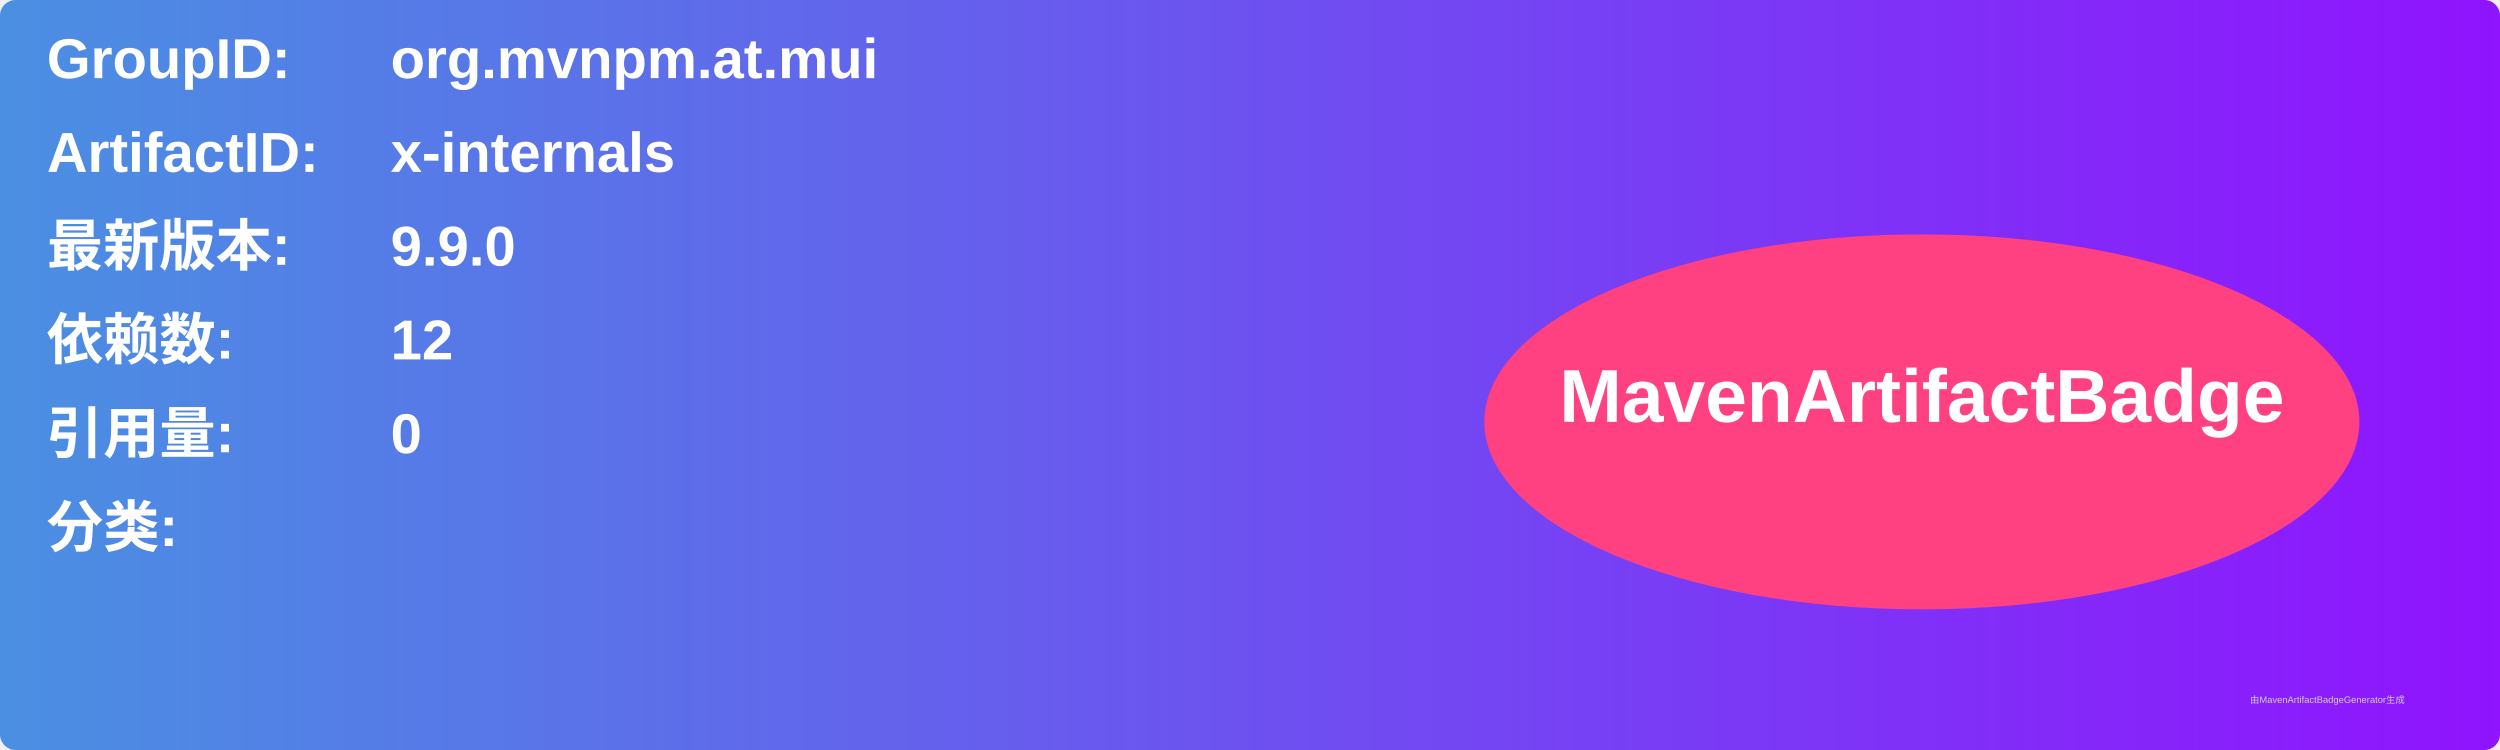
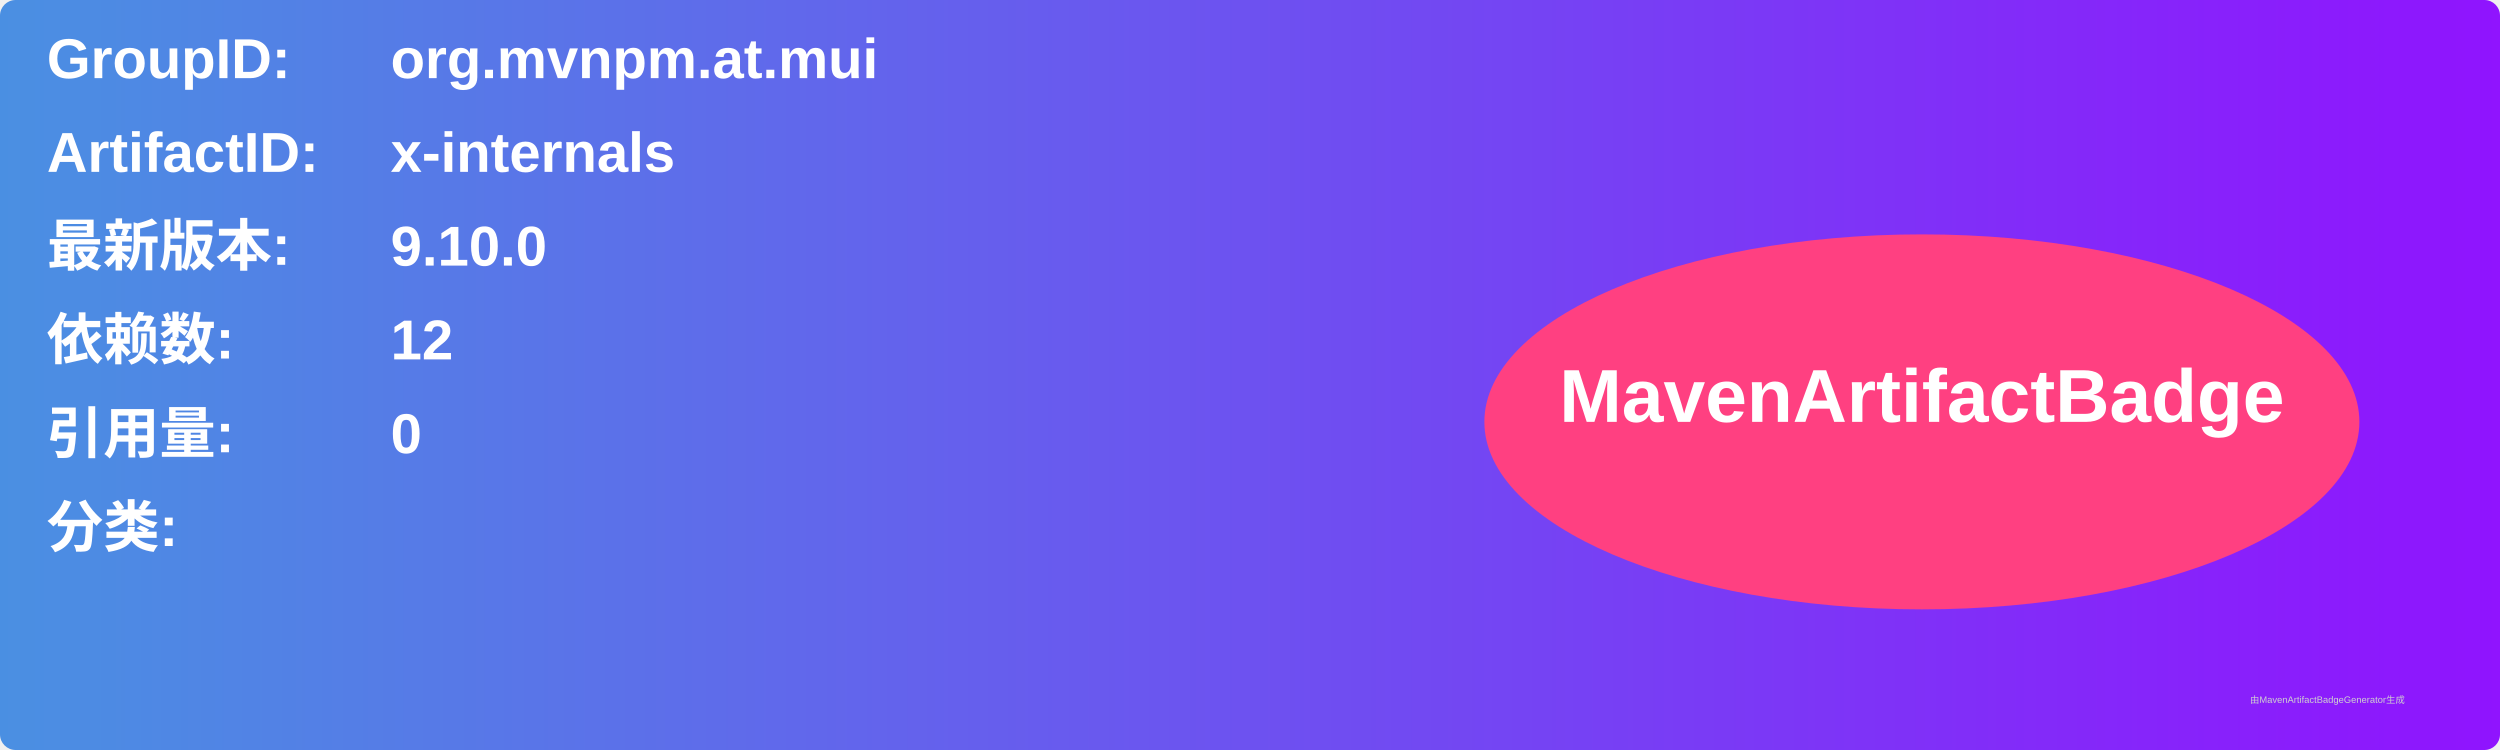
<svg xmlns="http://www.w3.org/2000/svg" width="800" height="240" viewBox="0 0 800 240">
  <linearGradient id="grad" x1="0%" y1="0%" x2="100%" y2="0%">
    <stop offset="0%" stop-color="#4a90e2" />
    <stop offset="100%" stop-color="#9013fe" />
  </linearGradient>
  <rect width="100%" height="100%" rx="5" ry="5" fill="url(#grad)" />
  <g transform="translate(15, 15)">
    <text x="0" y="10" font-family="Arial" font-size="18" fill="white" font-weight="bold" width="260">GroupID:</text>
    <text x="110" y="10" font-family="Arial" font-size="18" fill="white" font-weight="bold" width="460">org.mvnpm.at.mui</text>
    <text x="0" y="40" font-family="Arial" font-size="18" fill="white" font-weight="bold" width="260">ArtifactID:</text>
    <text x="110" y="40" font-family="Arial" font-size="18" fill="white" font-weight="bold" width="460">x-internals</text>
    <text x="0" y="70" font-family="Arial" font-size="18" fill="white" font-weight="bold">最新版本:</text>
    <text x="110" y="70" font-family="Arial" font-size="18" fill="white" font-weight="bold">
-       <tspan font-weight="bold">9.9.0</tspan>
+       <tspan font-weight="bold">9.10.0</tspan>
    </text>
    <text x="0" y="100" font-family="Arial" font-size="18" fill="white" font-weight="bold">依赖数: </text>
    <text x="110" y="100" font-family="Arial" font-size="18" fill="white">
      <tspan font-weight="bold">12</tspan>
    </text>
    <text x="0" y="130" font-family="Arial" font-size="18" fill="white" font-weight="bold">引用量: </text>
    <text x="110" y="130" font-family="Arial" font-size="18" fill="white">
      <tspan font-weight="bold">0</tspan>
    </text>
    <text x="0" y="160" font-family="Arial" font-size="18" fill="white" font-weight="bold">分类:</text>
    <text x="10" y="190" font-family="Arial" font-size="10" fill="white">
      <tspan font-weight="bold" />
    </text>
    <ellipse cx="600" cy="120" rx="140" ry="60" fill="#ff4081" />
    <text x="600" y="120" text-anchor="middle" font-family="Arial" font-size="24" fill="white" font-weight="bold">MavenArtifactBadge</text>
  </g>
  <text x="720" y="225" font-family="Arial" font-size="3" fill="#d0d0d0">由MavenArtifactBadgeGenerator生成</text>
</svg>
